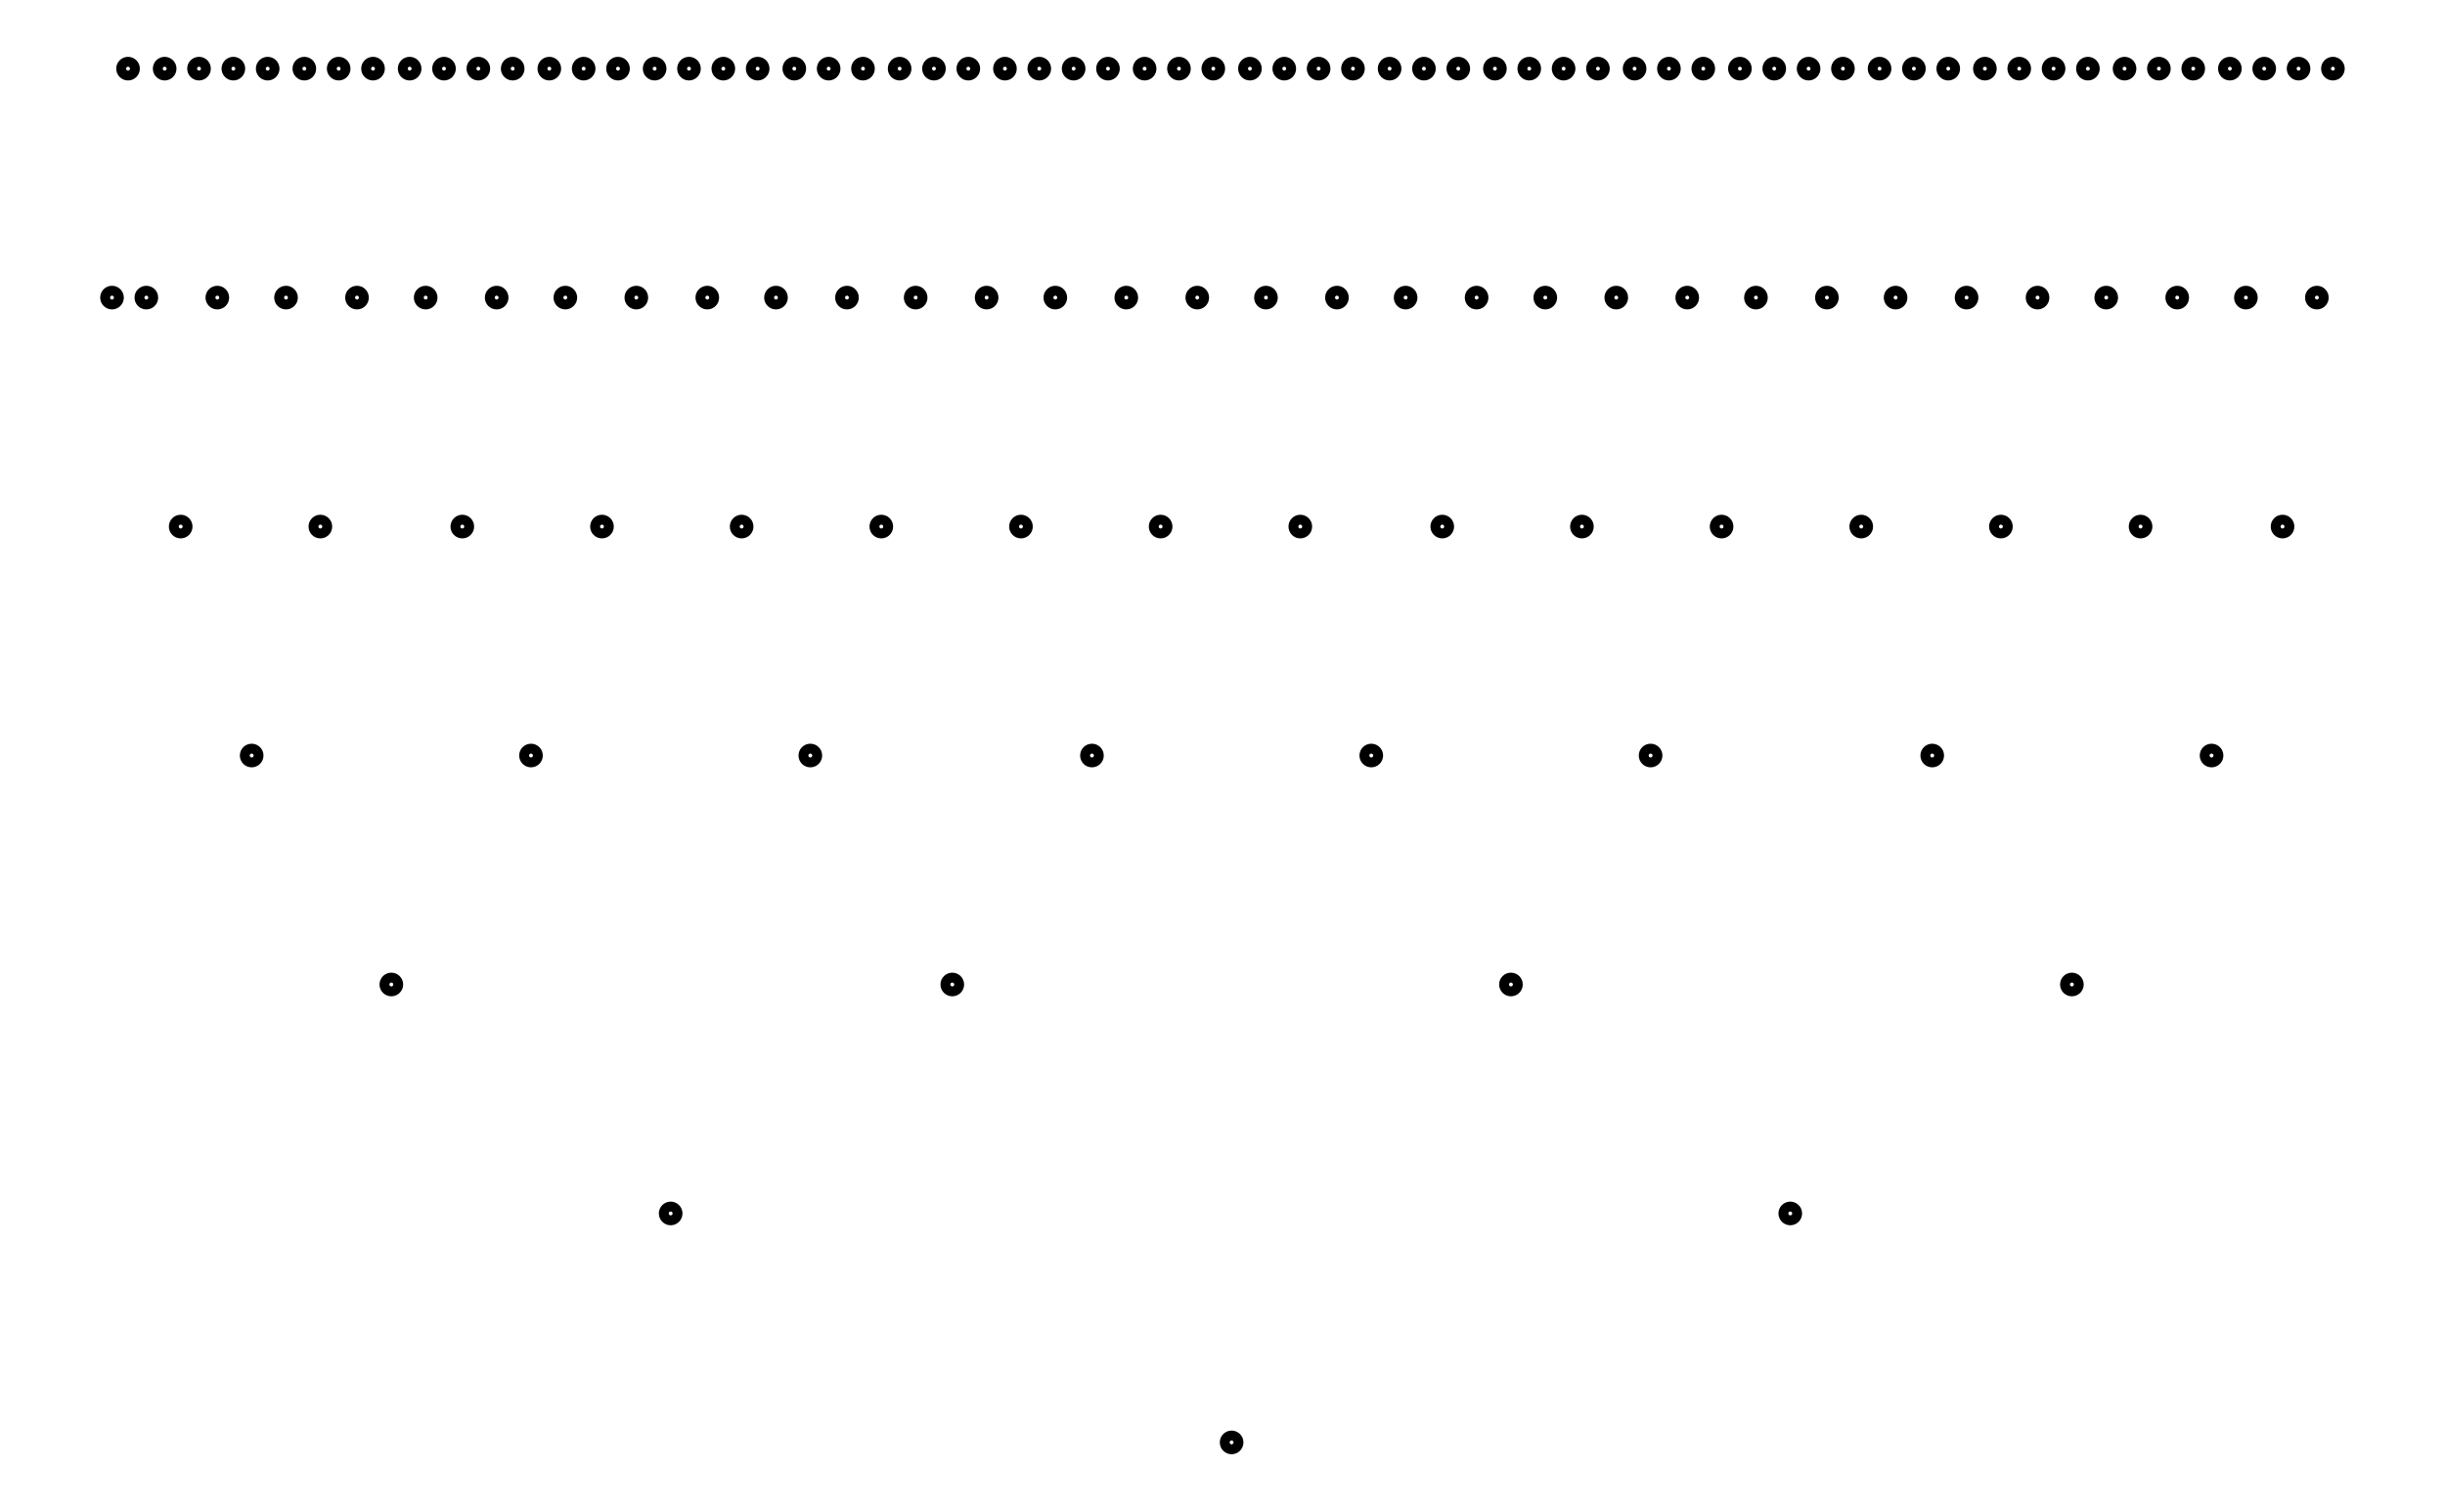
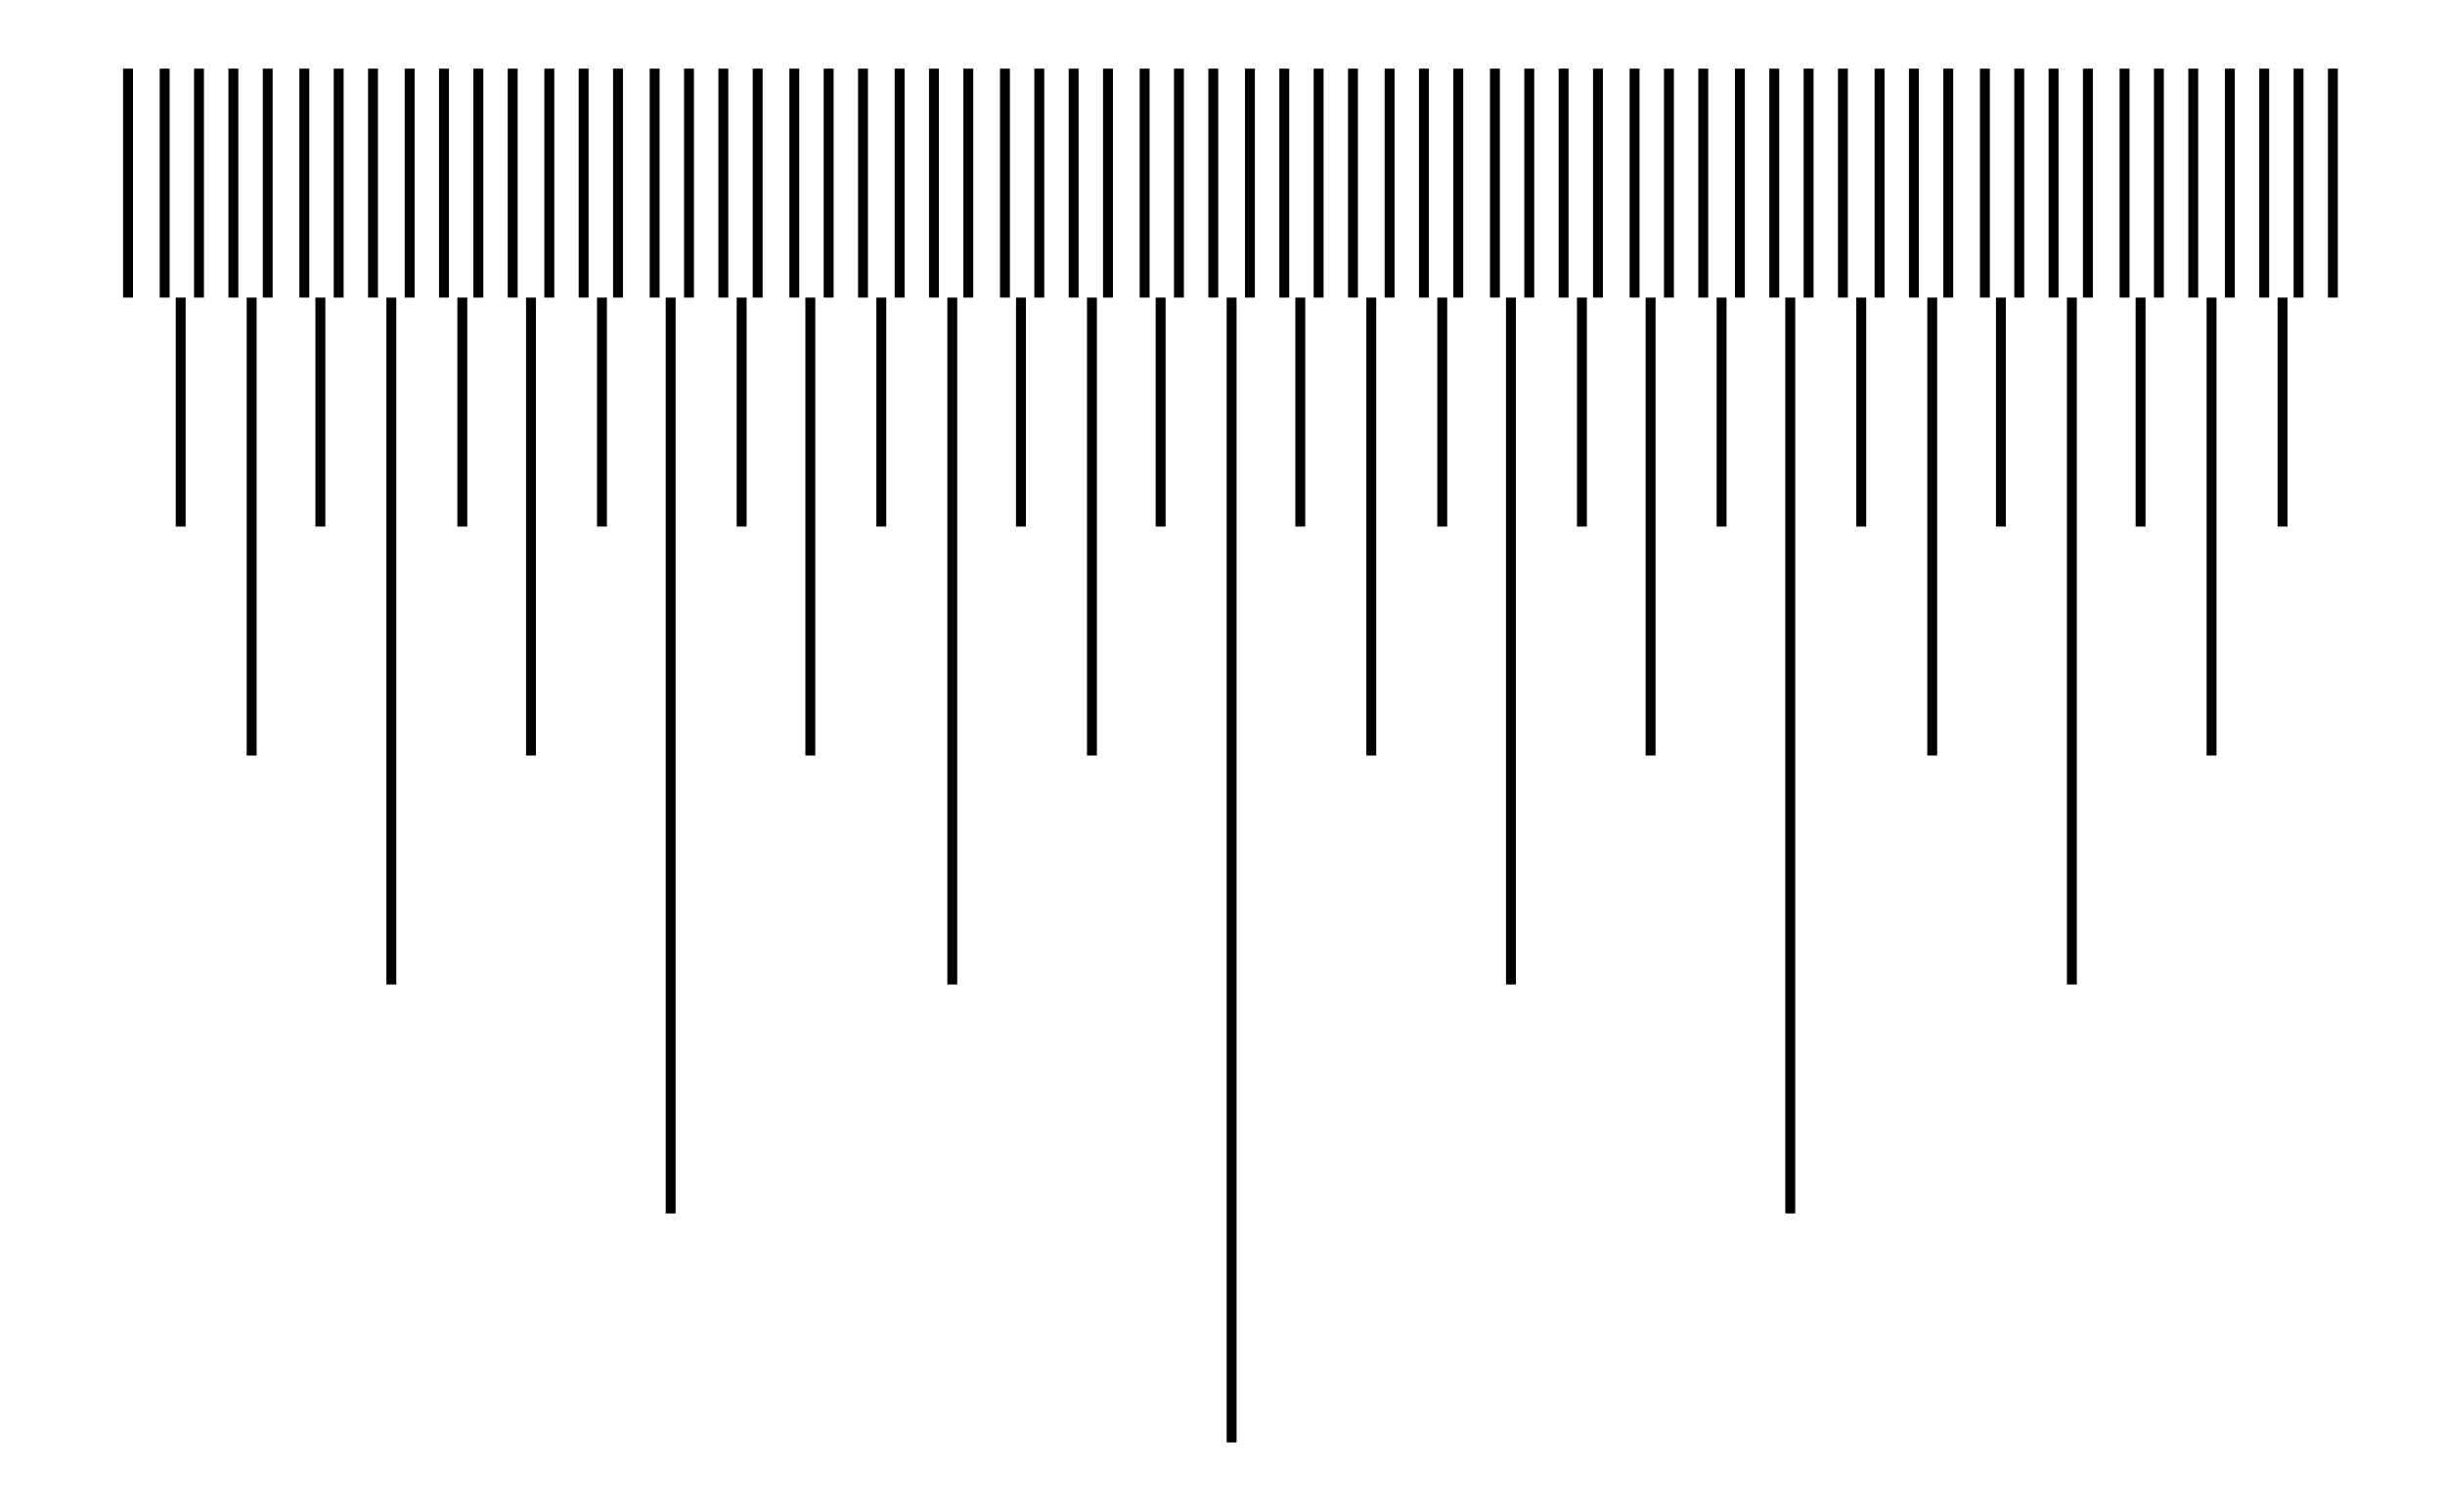
<svg xmlns="http://www.w3.org/2000/svg" width="161.8" height="100.0" viewBox="-3.73 -88.33 171.80 110.00">
  <g fill="none" stroke="black" stroke-width="0.03%" transform="translate(0, -66.6667) scale(16.6667, -16.6667)">
-     <circle cx="0.08" cy="0.00" r="0.03" />
-     <circle cx="0.15" cy="1.00" r="0.03" />
-     <circle cx="0.23" cy="0.00" r="0.03" />
-     <circle cx="0.31" cy="1.00" r="0.03" />
-     <circle cx="0.38" cy="-1.00" r="0.03" />
-     <circle cx="0.46" cy="1.00" r="0.03" />
-     <circle cx="0.54" cy="0.00" r="0.03" />
-     <circle cx="0.61" cy="1.00" r="0.03" />
-     <circle cx="0.69" cy="-2.00" r="0.03" />
-     <circle cx="0.76" cy="1.00" r="0.03" />
-     <circle cx="0.84" cy="0.00" r="0.03" />
-     <circle cx="0.92" cy="1.00" r="0.03" />
-     <circle cx="0.99" cy="-1.00" r="0.03" />
-     <circle cx="1.07" cy="1.00" r="0.03" />
-     <circle cx="1.15" cy="0.00" r="0.03" />
-     <circle cx="1.22" cy="1.00" r="0.03" />
-     <circle cx="1.30" cy="-3.00" r="0.03" />
-     <circle cx="1.38" cy="1.00" r="0.03" />
-     <circle cx="1.45" cy="0.00" r="0.03" />
-     <circle cx="1.53" cy="1.00" r="0.03" />
-     <circle cx="1.61" cy="-1.00" r="0.03" />
-     <circle cx="1.68" cy="1.00" r="0.03" />
-     <circle cx="1.76" cy="0.00" r="0.03" />
-     <circle cx="1.83" cy="1.00" r="0.03" />
-     <circle cx="1.91" cy="-2.00" r="0.03" />
-     <circle cx="1.99" cy="1.00" r="0.03" />
-     <circle cx="2.06" cy="0.00" r="0.03" />
-     <circle cx="2.14" cy="1.00" r="0.03" />
-     <circle cx="2.22" cy="-1.00" r="0.03" />
-     <circle cx="2.29" cy="1.00" r="0.03" />
-     <circle cx="2.37" cy="0.00" r="0.03" />
-     <circle cx="2.45" cy="1.00" r="0.03" />
-     <circle cx="2.52" cy="-4.00" r="0.03" />
-     <circle cx="2.60" cy="1.00" r="0.03" />
-     <circle cx="2.68" cy="0.00" r="0.03" />
-     <circle cx="2.75" cy="1.00" r="0.03" />
-     <circle cx="2.83" cy="-1.00" r="0.03" />
-     <circle cx="2.90" cy="1.00" r="0.03" />
-     <circle cx="2.98" cy="0.00" r="0.03" />
-     <circle cx="3.06" cy="1.00" r="0.03" />
-     <circle cx="3.13" cy="-2.00" r="0.03" />
-     <circle cx="3.21" cy="1.00" r="0.03" />
-     <circle cx="3.29" cy="0.00" r="0.03" />
-     <circle cx="3.36" cy="1.00" r="0.03" />
-     <circle cx="3.44" cy="-1.00" r="0.03" />
-     <circle cx="3.52" cy="1.00" r="0.03" />
-     <circle cx="3.59" cy="0.00" r="0.03" />
-     <circle cx="3.67" cy="1.00" r="0.03" />
-     <circle cx="3.75" cy="-3.00" r="0.03" />
-     <circle cx="3.82" cy="1.00" r="0.03" />
-     <circle cx="3.90" cy="0.00" r="0.03" />
-     <circle cx="3.98" cy="1.00" r="0.03" />
-     <circle cx="4.05" cy="-1.00" r="0.03" />
-     <circle cx="4.13" cy="1.00" r="0.03" />
-     <circle cx="4.20" cy="0.00" r="0.03" />
-     <circle cx="4.28" cy="1.00" r="0.03" />
-     <circle cx="4.36" cy="-2.00" r="0.03" />
-     <circle cx="4.43" cy="1.00" r="0.03" />
-     <circle cx="4.51" cy="0.00" r="0.03" />
-     <circle cx="4.59" cy="1.00" r="0.03" />
-     <circle cx="4.66" cy="-1.00" r="0.03" />
-     <circle cx="4.74" cy="1.00" r="0.03" />
-     <circle cx="4.82" cy="0.00" r="0.03" />
-     <circle cx="4.89" cy="1.00" r="0.03" />
-     <circle cx="4.97" cy="-5.00" r="0.03" />
-     <circle cx="5.05" cy="1.00" r="0.03" />
-     <circle cx="5.12" cy="0.00" r="0.03" />
-     <circle cx="5.20" cy="1.00" r="0.03" />
-     <circle cx="5.27" cy="-1.00" r="0.03" />
-     <circle cx="5.35" cy="1.00" r="0.03" />
-     <circle cx="5.43" cy="0.00" r="0.03" />
-     <circle cx="5.50" cy="1.00" r="0.03" />
-     <circle cx="5.58" cy="-2.00" r="0.03" />
-     <circle cx="5.66" cy="1.00" r="0.03" />
-     <circle cx="5.73" cy="0.00" r="0.03" />
-     <circle cx="5.81" cy="1.00" r="0.03" />
-     <circle cx="5.89" cy="-1.00" r="0.03" />
-     <circle cx="5.96" cy="1.00" r="0.03" />
-     <circle cx="6.04" cy="0.00" r="0.03" />
-     <circle cx="6.12" cy="1.00" r="0.03" />
-     <circle cx="6.19" cy="-3.00" r="0.03" />
-     <circle cx="6.27" cy="1.00" r="0.03" />
-     <circle cx="6.34" cy="0.00" r="0.03" />
-     <circle cx="6.42" cy="1.00" r="0.03" />
-     <circle cx="6.50" cy="-1.00" r="0.03" />
-     <circle cx="6.57" cy="1.00" r="0.03" />
-     <circle cx="6.65" cy="0.00" r="0.03" />
-     <circle cx="6.73" cy="1.00" r="0.03" />
-     <circle cx="6.80" cy="-2.00" r="0.03" />
-     <circle cx="6.88" cy="1.00" r="0.03" />
-     <circle cx="6.96" cy="0.00" r="0.03" />
-     <circle cx="7.03" cy="1.00" r="0.03" />
-     <circle cx="7.11" cy="-1.00" r="0.03" />
-     <circle cx="7.19" cy="1.00" r="0.03" />
-     <circle cx="7.26" cy="0.00" r="0.03" />
-     <circle cx="7.34" cy="1.00" r="0.03" />
-     <circle cx="7.41" cy="-4.00" r="0.03" />
-     <circle cx="7.49" cy="1.00" r="0.03" />
-     <circle cx="7.57" cy="0.00" r="0.03" />
-     <circle cx="7.64" cy="1.00" r="0.03" />
-     <circle cx="7.72" cy="-1.00" r="0.03" />
-     <circle cx="7.80" cy="1.00" r="0.03" />
-     <circle cx="7.87" cy="0.00" r="0.03" />
-     <circle cx="7.95" cy="1.00" r="0.03" />
-     <circle cx="8.03" cy="-2.00" r="0.03" />
-     <circle cx="8.10" cy="1.00" r="0.03" />
-     <circle cx="8.18" cy="0.00" r="0.03" />
-     <circle cx="8.26" cy="1.00" r="0.03" />
-     <circle cx="8.33" cy="-1.00" r="0.03" />
-     <circle cx="8.41" cy="1.00" r="0.03" />
-     <circle cx="8.49" cy="0.00" r="0.03" />
-     <circle cx="8.56" cy="1.00" r="0.03" />
-     <circle cx="8.64" cy="-3.00" r="0.03" />
-     <circle cx="8.71" cy="1.00" r="0.03" />
-     <circle cx="8.79" cy="0.00" r="0.03" />
-     <circle cx="8.87" cy="1.00" r="0.03" />
-     <circle cx="8.94" cy="-1.00" r="0.03" />
-     <circle cx="9.02" cy="1.00" r="0.03" />
-     <circle cx="9.10" cy="0.00" r="0.03" />
-     <circle cx="9.17" cy="1.00" r="0.03" />
-     <circle cx="9.25" cy="-2.00" r="0.03" />
-     <circle cx="9.33" cy="1.00" r="0.03" />
-     <circle cx="9.40" cy="0.00" r="0.03" />
-     <circle cx="9.48" cy="1.00" r="0.03" />
-     <circle cx="9.56" cy="-1.00" r="0.03" />
-     <circle cx="9.63" cy="1.00" r="0.03" />
-     <circle cx="9.71" cy="0.00" r="0.03" />
-     <circle cx="9.78" cy="1.00" r="0.03" />
+     <line x1="0.15" y1="0.00" x2="0.15" y2="1.00" />
+     <line x1="0.31" y1="0.00" x2="0.31" y2="1.00" />
+     <line x1="0.38" y1="0.00" x2="0.38" y2="-1.00" />
+     <line x1="0.46" y1="0.00" x2="0.46" y2="1.00" />
+     <line x1="0.61" y1="0.00" x2="0.61" y2="1.00" />
+     <line x1="0.69" y1="0.00" x2="0.69" y2="-2.00" />
+     <line x1="0.76" y1="0.00" x2="0.76" y2="1.00" />
+     <line x1="0.92" y1="0.00" x2="0.92" y2="1.00" />
+     <line x1="0.99" y1="0.00" x2="0.99" y2="-1.00" />
+     <line x1="1.07" y1="0.00" x2="1.07" y2="1.00" />
+     <line x1="1.22" y1="0.00" x2="1.22" y2="1.00" />
+     <line x1="1.30" y1="0.00" x2="1.30" y2="-3.00" />
+     <line x1="1.38" y1="0.00" x2="1.38" y2="1.00" />
+     <line x1="1.53" y1="0.00" x2="1.53" y2="1.00" />
+     <line x1="1.61" y1="0.00" x2="1.61" y2="-1.00" />
+     <line x1="1.68" y1="0.00" x2="1.68" y2="1.00" />
+     <line x1="1.83" y1="0.00" x2="1.83" y2="1.00" />
+     <line x1="1.91" y1="0.00" x2="1.91" y2="-2.00" />
+     <line x1="1.99" y1="0.00" x2="1.99" y2="1.00" />
+     <line x1="2.14" y1="0.00" x2="2.14" y2="1.00" />
+     <line x1="2.22" y1="0.00" x2="2.22" y2="-1.00" />
+     <line x1="2.29" y1="0.00" x2="2.29" y2="1.00" />
+     <line x1="2.45" y1="0.00" x2="2.45" y2="1.00" />
+     <line x1="2.52" y1="0.00" x2="2.52" y2="-4.00" />
+     <line x1="2.60" y1="0.00" x2="2.60" y2="1.00" />
+     <line x1="2.75" y1="0.00" x2="2.75" y2="1.00" />
+     <line x1="2.83" y1="0.00" x2="2.83" y2="-1.00" />
+     <line x1="2.90" y1="0.00" x2="2.90" y2="1.00" />
+     <line x1="3.06" y1="0.00" x2="3.06" y2="1.00" />
+     <line x1="3.13" y1="0.00" x2="3.13" y2="-2.00" />
+     <line x1="3.21" y1="0.00" x2="3.21" y2="1.00" />
+     <line x1="3.36" y1="0.00" x2="3.36" y2="1.00" />
+     <line x1="3.44" y1="0.00" x2="3.44" y2="-1.00" />
+     <line x1="3.52" y1="0.00" x2="3.52" y2="1.00" />
+     <line x1="3.67" y1="0.00" x2="3.67" y2="1.00" />
+     <line x1="3.75" y1="0.00" x2="3.75" y2="-3.00" />
+     <line x1="3.82" y1="0.00" x2="3.82" y2="1.00" />
+     <line x1="3.98" y1="0.00" x2="3.98" y2="1.00" />
+     <line x1="4.05" y1="0.00" x2="4.05" y2="-1.00" />
+     <line x1="4.13" y1="0.00" x2="4.13" y2="1.00" />
+     <line x1="4.28" y1="0.00" x2="4.28" y2="1.00" />
+     <line x1="4.36" y1="0.00" x2="4.36" y2="-2.00" />
+     <line x1="4.43" y1="0.00" x2="4.43" y2="1.00" />
+     <line x1="4.59" y1="0.00" x2="4.59" y2="1.00" />
+     <line x1="4.66" y1="0.00" x2="4.66" y2="-1.00" />
+     <line x1="4.74" y1="0.00" x2="4.74" y2="1.00" />
+     <line x1="4.89" y1="0.00" x2="4.89" y2="1.00" />
+     <line x1="4.97" y1="0.00" x2="4.97" y2="-5.00" />
+     <line x1="5.05" y1="0.00" x2="5.05" y2="1.00" />
+     <line x1="5.20" y1="0.00" x2="5.20" y2="1.00" />
+     <line x1="5.27" y1="0.00" x2="5.27" y2="-1.00" />
+     <line x1="5.35" y1="0.00" x2="5.35" y2="1.00" />
+     <line x1="5.50" y1="0.00" x2="5.50" y2="1.00" />
+     <line x1="5.58" y1="0.00" x2="5.58" y2="-2.00" />
+     <line x1="5.66" y1="0.00" x2="5.66" y2="1.00" />
+     <line x1="5.81" y1="0.00" x2="5.81" y2="1.00" />
+     <line x1="5.89" y1="0.00" x2="5.89" y2="-1.00" />
+     <line x1="5.96" y1="0.00" x2="5.96" y2="1.00" />
+     <line x1="6.12" y1="0.00" x2="6.12" y2="1.00" />
+     <line x1="6.19" y1="0.00" x2="6.19" y2="-3.00" />
+     <line x1="6.27" y1="0.00" x2="6.27" y2="1.00" />
+     <line x1="6.42" y1="0.00" x2="6.42" y2="1.00" />
+     <line x1="6.50" y1="0.00" x2="6.50" y2="-1.00" />
+     <line x1="6.57" y1="0.00" x2="6.57" y2="1.00" />
+     <line x1="6.73" y1="0.00" x2="6.73" y2="1.00" />
+     <line x1="6.80" y1="0.00" x2="6.80" y2="-2.00" />
+     <line x1="6.88" y1="0.00" x2="6.88" y2="1.00" />
+     <line x1="7.03" y1="0.00" x2="7.03" y2="1.00" />
+     <line x1="7.11" y1="0.00" x2="7.11" y2="-1.00" />
+     <line x1="7.19" y1="0.00" x2="7.19" y2="1.00" />
+     <line x1="7.34" y1="0.00" x2="7.34" y2="1.00" />
+     <line x1="7.41" y1="0.00" x2="7.41" y2="-4.00" />
+     <line x1="7.49" y1="0.00" x2="7.49" y2="1.00" />
+     <line x1="7.64" y1="0.00" x2="7.64" y2="1.00" />
+     <line x1="7.72" y1="0.00" x2="7.72" y2="-1.00" />
+     <line x1="7.80" y1="0.00" x2="7.80" y2="1.00" />
+     <line x1="7.95" y1="0.00" x2="7.95" y2="1.00" />
+     <line x1="8.03" y1="0.00" x2="8.03" y2="-2.00" />
+     <line x1="8.10" y1="0.00" x2="8.10" y2="1.00" />
+     <line x1="8.26" y1="0.00" x2="8.26" y2="1.00" />
+     <line x1="8.33" y1="0.00" x2="8.33" y2="-1.00" />
+     <line x1="8.41" y1="0.00" x2="8.41" y2="1.00" />
+     <line x1="8.56" y1="0.00" x2="8.56" y2="1.00" />
+     <line x1="8.64" y1="0.00" x2="8.64" y2="-3.00" />
+     <line x1="8.71" y1="0.00" x2="8.71" y2="1.00" />
+     <line x1="8.87" y1="0.00" x2="8.87" y2="1.00" />
+     <line x1="8.94" y1="0.00" x2="8.94" y2="-1.00" />
+     <line x1="9.02" y1="0.00" x2="9.02" y2="1.00" />
+     <line x1="9.17" y1="0.00" x2="9.17" y2="1.00" />
+     <line x1="9.25" y1="0.00" x2="9.25" y2="-2.00" />
+     <line x1="9.33" y1="0.00" x2="9.33" y2="1.00" />
+     <line x1="9.48" y1="0.00" x2="9.48" y2="1.00" />
+     <line x1="9.56" y1="0.00" x2="9.56" y2="-1.00" />
+     <line x1="9.63" y1="0.00" x2="9.63" y2="1.00" />
+     <line x1="9.78" y1="0.00" x2="9.78" y2="1.00" />
  </g>
</svg>
